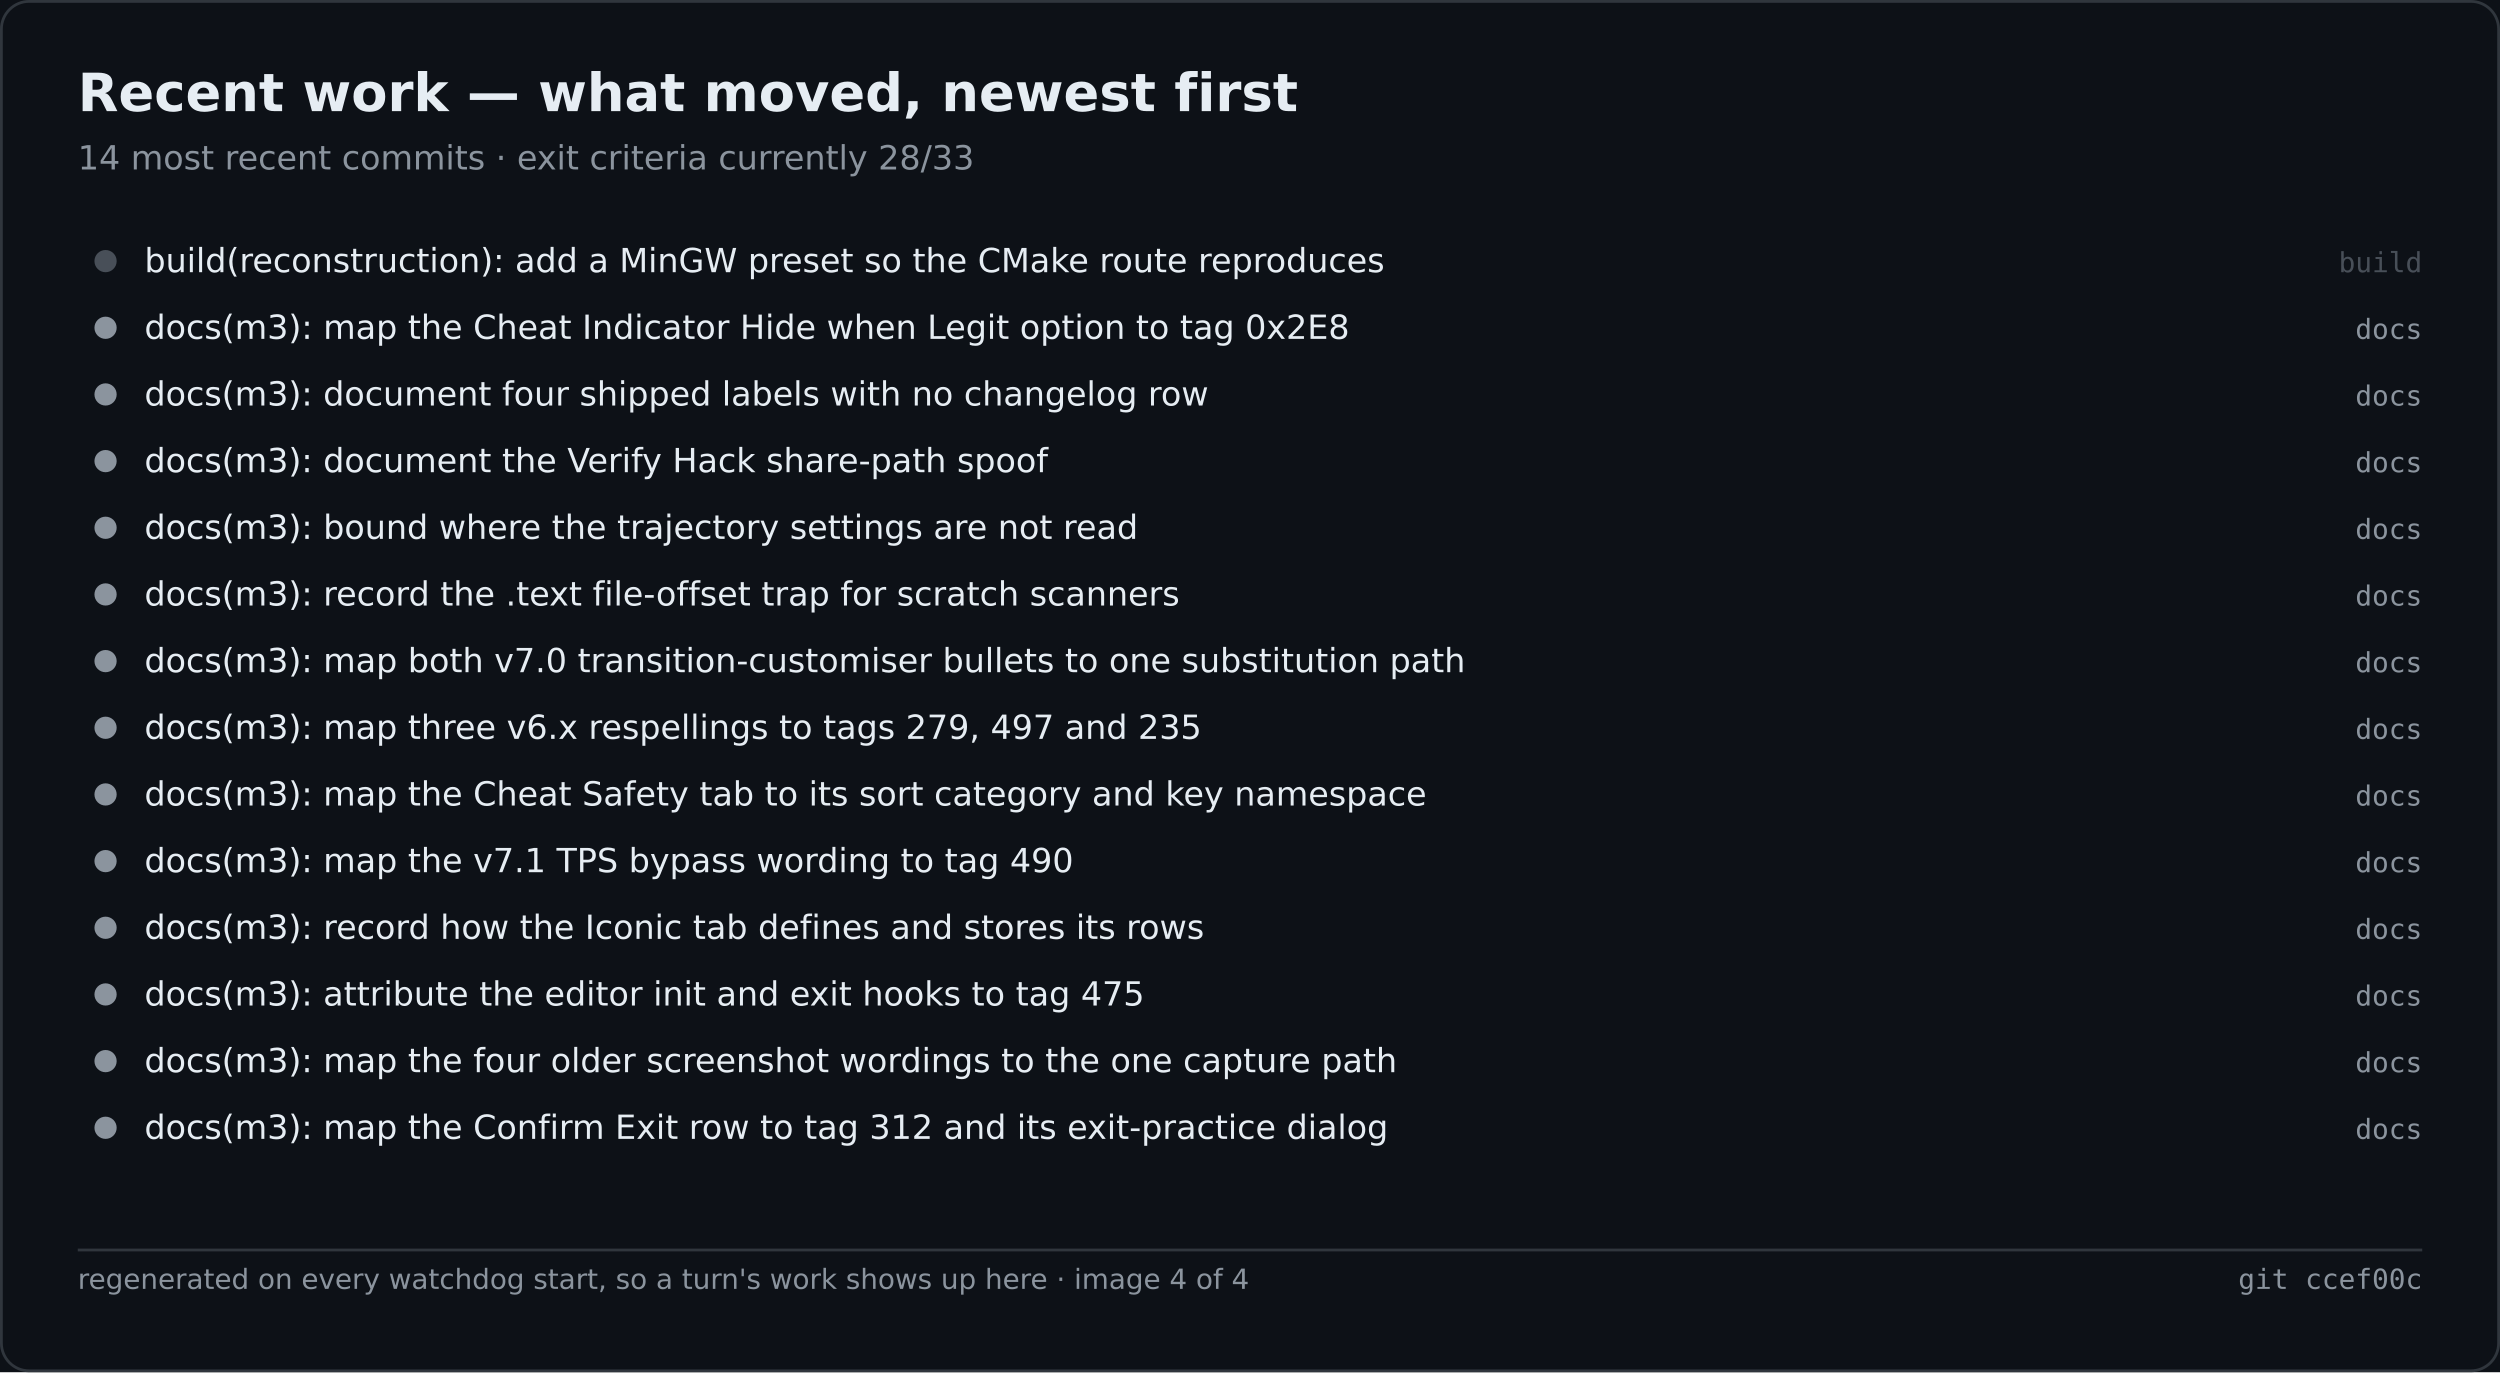
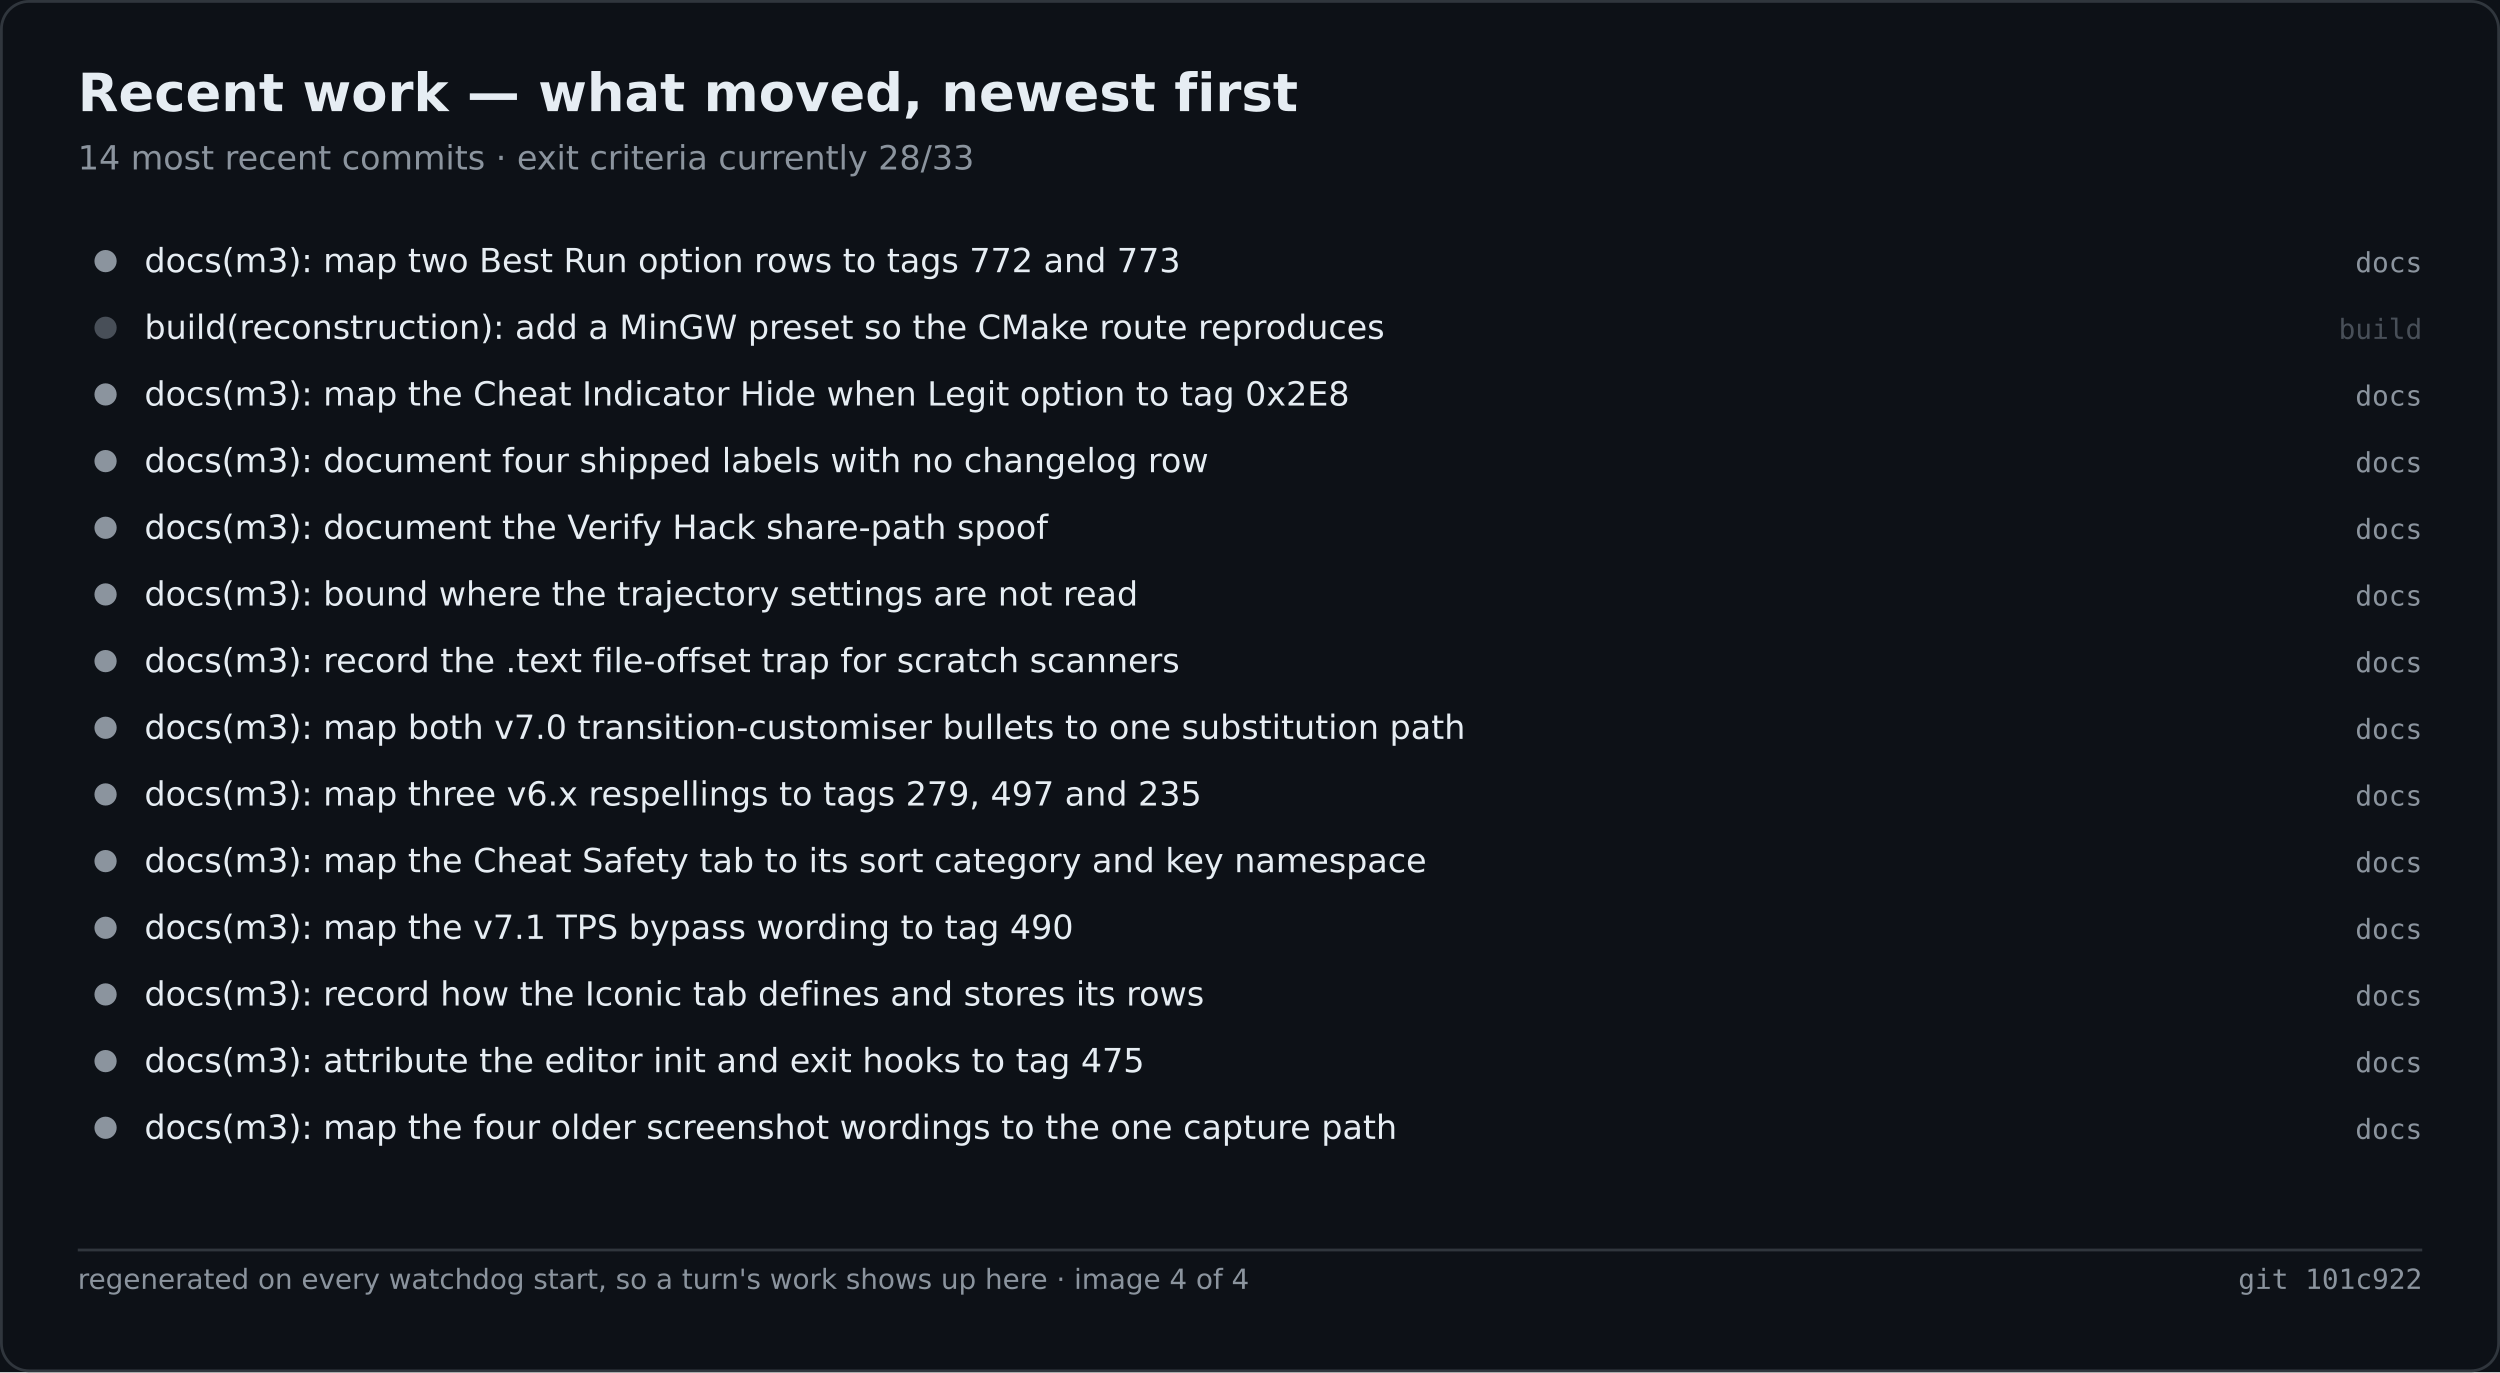
<svg xmlns="http://www.w3.org/2000/svg" width="900" height="494" viewBox="0 0 900 494" role="img" aria-label="Recent work — what moved, newest first">
  <rect width="900" height="494" fill="#0d1117" />
  <rect x="0.5" y="0.5" width="899" height="493" fill="none" stroke="#30363d" rx="10" />
  <text x="28" y="40" font-family="Segoe UI,DejaVu Sans,Helvetica,sans-serif" font-size="19" font-weight="600" fill="#e6edf3">Recent work — what moved, newest first</text>
  <text x="28" y="61" font-family="Segoe UI,DejaVu Sans,Helvetica,sans-serif" font-size="12" fill="#8b949e">14 most recent commits · exit criteria currently 28/33</text>
-   <circle cx="38.0" cy="94.0" r="4" fill="#484f58" />
-   <text x="52.0" y="98.0" font-family="Segoe UI,DejaVu Sans,Helvetica,sans-serif" font-size="12" fill="#e6edf3">build(reconstruction): add a MinGW preset so the CMake route reproduces</text>
-   <text x="872.0" y="98.0" font-family="Cascadia Mono,Consolas,DejaVu Sans Mono,monospace" font-size="10" fill="#484f58" text-anchor="end">build</text>
-   <circle cx="38.0" cy="118.0" r="4" fill="#8b949e" />
-   <text x="52.0" y="122.0" font-family="Segoe UI,DejaVu Sans,Helvetica,sans-serif" font-size="12" fill="#e6edf3">docs(m3): map the Cheat Indicator Hide when Legit option to tag 0x2E8</text>
-   <text x="872.0" y="122.0" font-family="Cascadia Mono,Consolas,DejaVu Sans Mono,monospace" font-size="10" fill="#8b949e" text-anchor="end">docs</text>
+   <circle cx="38.0" cy="94.0" r="4" fill="#8b949e" />
+   <text x="52.0" y="98.0" font-family="Segoe UI,DejaVu Sans,Helvetica,sans-serif" font-size="12" fill="#e6edf3">docs(m3): map two Best Run option rows to tags 772 and 773</text>
+   <text x="872.0" y="98.0" font-family="Cascadia Mono,Consolas,DejaVu Sans Mono,monospace" font-size="10" fill="#8b949e" text-anchor="end">docs</text>
+   <circle cx="38.0" cy="118.0" r="4" fill="#484f58" />
+   <text x="52.0" y="122.0" font-family="Segoe UI,DejaVu Sans,Helvetica,sans-serif" font-size="12" fill="#e6edf3">build(reconstruction): add a MinGW preset so the CMake route reproduces</text>
+   <text x="872.0" y="122.0" font-family="Cascadia Mono,Consolas,DejaVu Sans Mono,monospace" font-size="10" fill="#484f58" text-anchor="end">build</text>
  <circle cx="38.0" cy="142.0" r="4" fill="#8b949e" />
-   <text x="52.0" y="146.0" font-family="Segoe UI,DejaVu Sans,Helvetica,sans-serif" font-size="12" fill="#e6edf3">docs(m3): document four shipped labels with no changelog row</text>
+   <text x="52.0" y="146.0" font-family="Segoe UI,DejaVu Sans,Helvetica,sans-serif" font-size="12" fill="#e6edf3">docs(m3): map the Cheat Indicator Hide when Legit option to tag 0x2E8</text>
  <text x="872.0" y="146.0" font-family="Cascadia Mono,Consolas,DejaVu Sans Mono,monospace" font-size="10" fill="#8b949e" text-anchor="end">docs</text>
  <circle cx="38.0" cy="166.0" r="4" fill="#8b949e" />
-   <text x="52.0" y="170.0" font-family="Segoe UI,DejaVu Sans,Helvetica,sans-serif" font-size="12" fill="#e6edf3">docs(m3): document the Verify Hack share-path spoof</text>
+   <text x="52.0" y="170.0" font-family="Segoe UI,DejaVu Sans,Helvetica,sans-serif" font-size="12" fill="#e6edf3">docs(m3): document four shipped labels with no changelog row</text>
  <text x="872.0" y="170.0" font-family="Cascadia Mono,Consolas,DejaVu Sans Mono,monospace" font-size="10" fill="#8b949e" text-anchor="end">docs</text>
  <circle cx="38.0" cy="190.0" r="4" fill="#8b949e" />
-   <text x="52.0" y="194.0" font-family="Segoe UI,DejaVu Sans,Helvetica,sans-serif" font-size="12" fill="#e6edf3">docs(m3): bound where the trajectory settings are not read</text>
+   <text x="52.0" y="194.0" font-family="Segoe UI,DejaVu Sans,Helvetica,sans-serif" font-size="12" fill="#e6edf3">docs(m3): document the Verify Hack share-path spoof</text>
  <text x="872.0" y="194.0" font-family="Cascadia Mono,Consolas,DejaVu Sans Mono,monospace" font-size="10" fill="#8b949e" text-anchor="end">docs</text>
  <circle cx="38.0" cy="214.0" r="4" fill="#8b949e" />
-   <text x="52.0" y="218.0" font-family="Segoe UI,DejaVu Sans,Helvetica,sans-serif" font-size="12" fill="#e6edf3">docs(m3): record the .text file-offset trap for scratch scanners</text>
+   <text x="52.0" y="218.0" font-family="Segoe UI,DejaVu Sans,Helvetica,sans-serif" font-size="12" fill="#e6edf3">docs(m3): bound where the trajectory settings are not read</text>
  <text x="872.0" y="218.0" font-family="Cascadia Mono,Consolas,DejaVu Sans Mono,monospace" font-size="10" fill="#8b949e" text-anchor="end">docs</text>
  <circle cx="38.0" cy="238.0" r="4" fill="#8b949e" />
-   <text x="52.0" y="242.0" font-family="Segoe UI,DejaVu Sans,Helvetica,sans-serif" font-size="12" fill="#e6edf3">docs(m3): map both v7.0 transition-customiser bullets to one substitution path</text>
+   <text x="52.0" y="242.0" font-family="Segoe UI,DejaVu Sans,Helvetica,sans-serif" font-size="12" fill="#e6edf3">docs(m3): record the .text file-offset trap for scratch scanners</text>
  <text x="872.0" y="242.0" font-family="Cascadia Mono,Consolas,DejaVu Sans Mono,monospace" font-size="10" fill="#8b949e" text-anchor="end">docs</text>
  <circle cx="38.0" cy="262.0" r="4" fill="#8b949e" />
-   <text x="52.0" y="266.0" font-family="Segoe UI,DejaVu Sans,Helvetica,sans-serif" font-size="12" fill="#e6edf3">docs(m3): map three v6.x respellings to tags 279, 497 and 235</text>
+   <text x="52.0" y="266.0" font-family="Segoe UI,DejaVu Sans,Helvetica,sans-serif" font-size="12" fill="#e6edf3">docs(m3): map both v7.0 transition-customiser bullets to one substitution path</text>
  <text x="872.0" y="266.0" font-family="Cascadia Mono,Consolas,DejaVu Sans Mono,monospace" font-size="10" fill="#8b949e" text-anchor="end">docs</text>
  <circle cx="38.0" cy="286.0" r="4" fill="#8b949e" />
-   <text x="52.0" y="290.0" font-family="Segoe UI,DejaVu Sans,Helvetica,sans-serif" font-size="12" fill="#e6edf3">docs(m3): map the Cheat Safety tab to its sort category and key namespace</text>
+   <text x="52.0" y="290.0" font-family="Segoe UI,DejaVu Sans,Helvetica,sans-serif" font-size="12" fill="#e6edf3">docs(m3): map three v6.x respellings to tags 279, 497 and 235</text>
  <text x="872.0" y="290.0" font-family="Cascadia Mono,Consolas,DejaVu Sans Mono,monospace" font-size="10" fill="#8b949e" text-anchor="end">docs</text>
  <circle cx="38.0" cy="310.0" r="4" fill="#8b949e" />
-   <text x="52.0" y="314.0" font-family="Segoe UI,DejaVu Sans,Helvetica,sans-serif" font-size="12" fill="#e6edf3">docs(m3): map the v7.1 TPS bypass wording to tag 490</text>
+   <text x="52.0" y="314.0" font-family="Segoe UI,DejaVu Sans,Helvetica,sans-serif" font-size="12" fill="#e6edf3">docs(m3): map the Cheat Safety tab to its sort category and key namespace</text>
  <text x="872.0" y="314.0" font-family="Cascadia Mono,Consolas,DejaVu Sans Mono,monospace" font-size="10" fill="#8b949e" text-anchor="end">docs</text>
  <circle cx="38.0" cy="334.0" r="4" fill="#8b949e" />
-   <text x="52.0" y="338.0" font-family="Segoe UI,DejaVu Sans,Helvetica,sans-serif" font-size="12" fill="#e6edf3">docs(m3): record how the Iconic tab defines and stores its rows</text>
+   <text x="52.0" y="338.0" font-family="Segoe UI,DejaVu Sans,Helvetica,sans-serif" font-size="12" fill="#e6edf3">docs(m3): map the v7.1 TPS bypass wording to tag 490</text>
  <text x="872.0" y="338.0" font-family="Cascadia Mono,Consolas,DejaVu Sans Mono,monospace" font-size="10" fill="#8b949e" text-anchor="end">docs</text>
  <circle cx="38.0" cy="358.0" r="4" fill="#8b949e" />
-   <text x="52.0" y="362.0" font-family="Segoe UI,DejaVu Sans,Helvetica,sans-serif" font-size="12" fill="#e6edf3">docs(m3): attribute the editor init and exit hooks to tag 475</text>
+   <text x="52.0" y="362.0" font-family="Segoe UI,DejaVu Sans,Helvetica,sans-serif" font-size="12" fill="#e6edf3">docs(m3): record how the Iconic tab defines and stores its rows</text>
  <text x="872.0" y="362.0" font-family="Cascadia Mono,Consolas,DejaVu Sans Mono,monospace" font-size="10" fill="#8b949e" text-anchor="end">docs</text>
  <circle cx="38.0" cy="382.0" r="4" fill="#8b949e" />
-   <text x="52.0" y="386.0" font-family="Segoe UI,DejaVu Sans,Helvetica,sans-serif" font-size="12" fill="#e6edf3">docs(m3): map the four older screenshot wordings to the one capture path</text>
+   <text x="52.0" y="386.0" font-family="Segoe UI,DejaVu Sans,Helvetica,sans-serif" font-size="12" fill="#e6edf3">docs(m3): attribute the editor init and exit hooks to tag 475</text>
  <text x="872.0" y="386.0" font-family="Cascadia Mono,Consolas,DejaVu Sans Mono,monospace" font-size="10" fill="#8b949e" text-anchor="end">docs</text>
  <circle cx="38.0" cy="406.0" r="4" fill="#8b949e" />
-   <text x="52.0" y="410.0" font-family="Segoe UI,DejaVu Sans,Helvetica,sans-serif" font-size="12" fill="#e6edf3">docs(m3): map the Confirm Exit row to tag 312 and its exit-practice dialog</text>
+   <text x="52.0" y="410.0" font-family="Segoe UI,DejaVu Sans,Helvetica,sans-serif" font-size="12" fill="#e6edf3">docs(m3): map the four older screenshot wordings to the one capture path</text>
  <text x="872.0" y="410.0" font-family="Cascadia Mono,Consolas,DejaVu Sans Mono,monospace" font-size="10" fill="#8b949e" text-anchor="end">docs</text>
  <line x1="28.0" y1="450.0" x2="872.0" y2="450.0" stroke="#30363d" stroke-width="1" />
  <text x="28.0" y="464.0" font-family="Segoe UI,DejaVu Sans,Helvetica,sans-serif" font-size="10" fill="#8b949e">regenerated on every watchdog start, so a turn's work shows up here · image 4 of 4</text>
-   <text x="872.0" y="464.0" font-family="Cascadia Mono,Consolas,DejaVu Sans Mono,monospace" font-size="10" fill="#8b949e" text-anchor="end">git ccef00c</text>
+   <text x="872.0" y="464.0" font-family="Cascadia Mono,Consolas,DejaVu Sans Mono,monospace" font-size="10" fill="#8b949e" text-anchor="end">git 101c922</text>
</svg>
